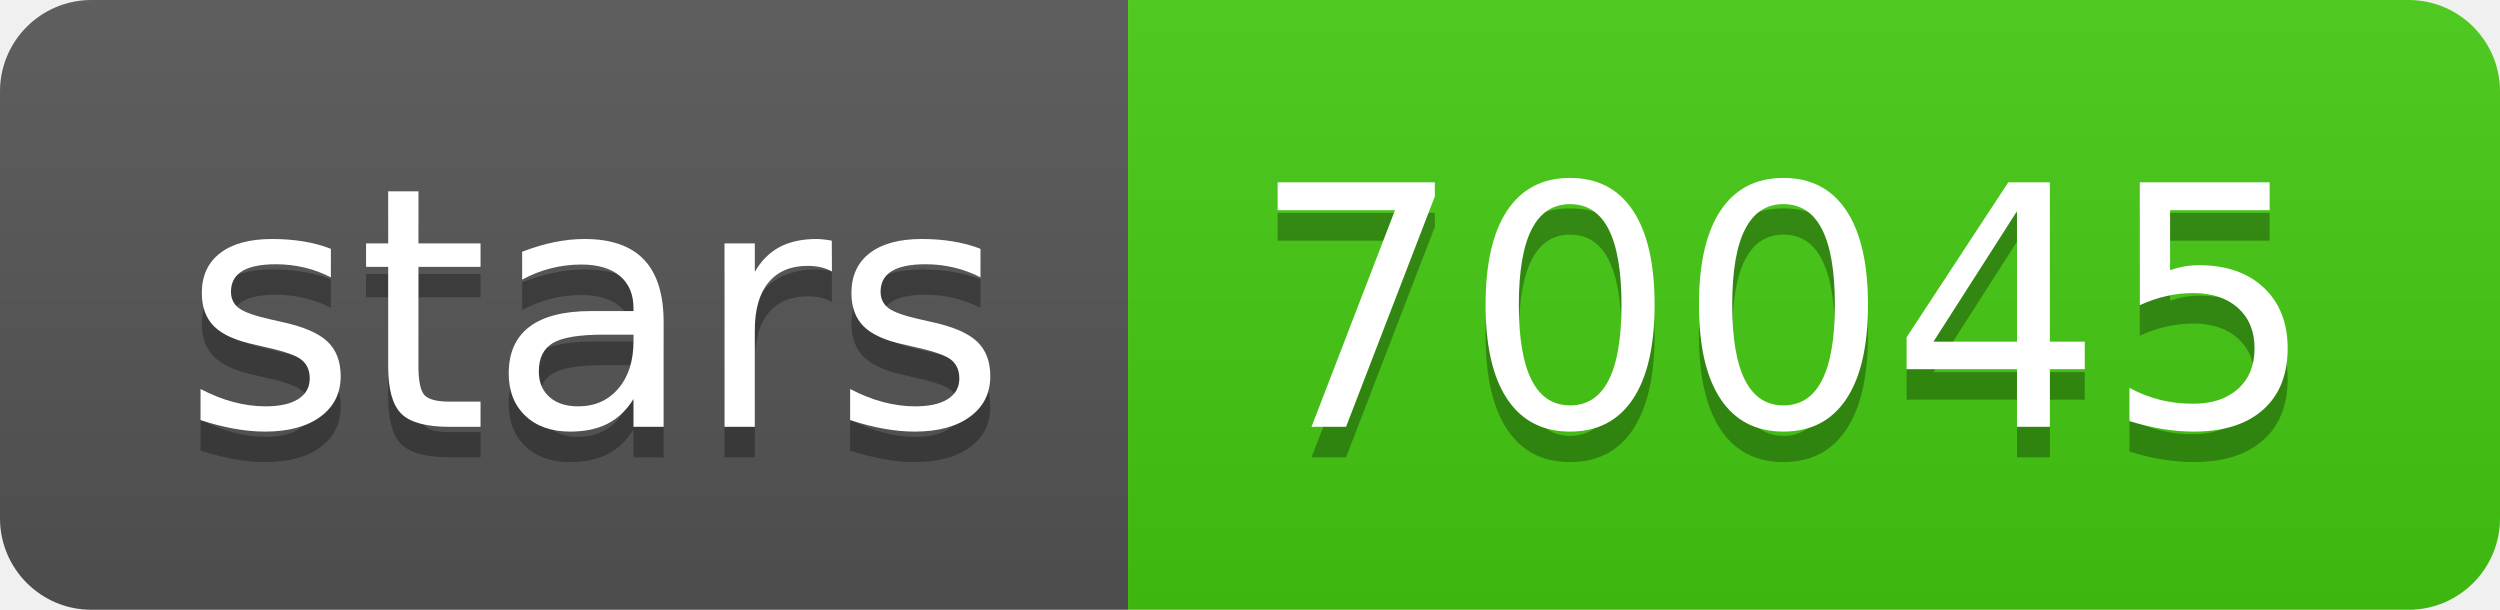
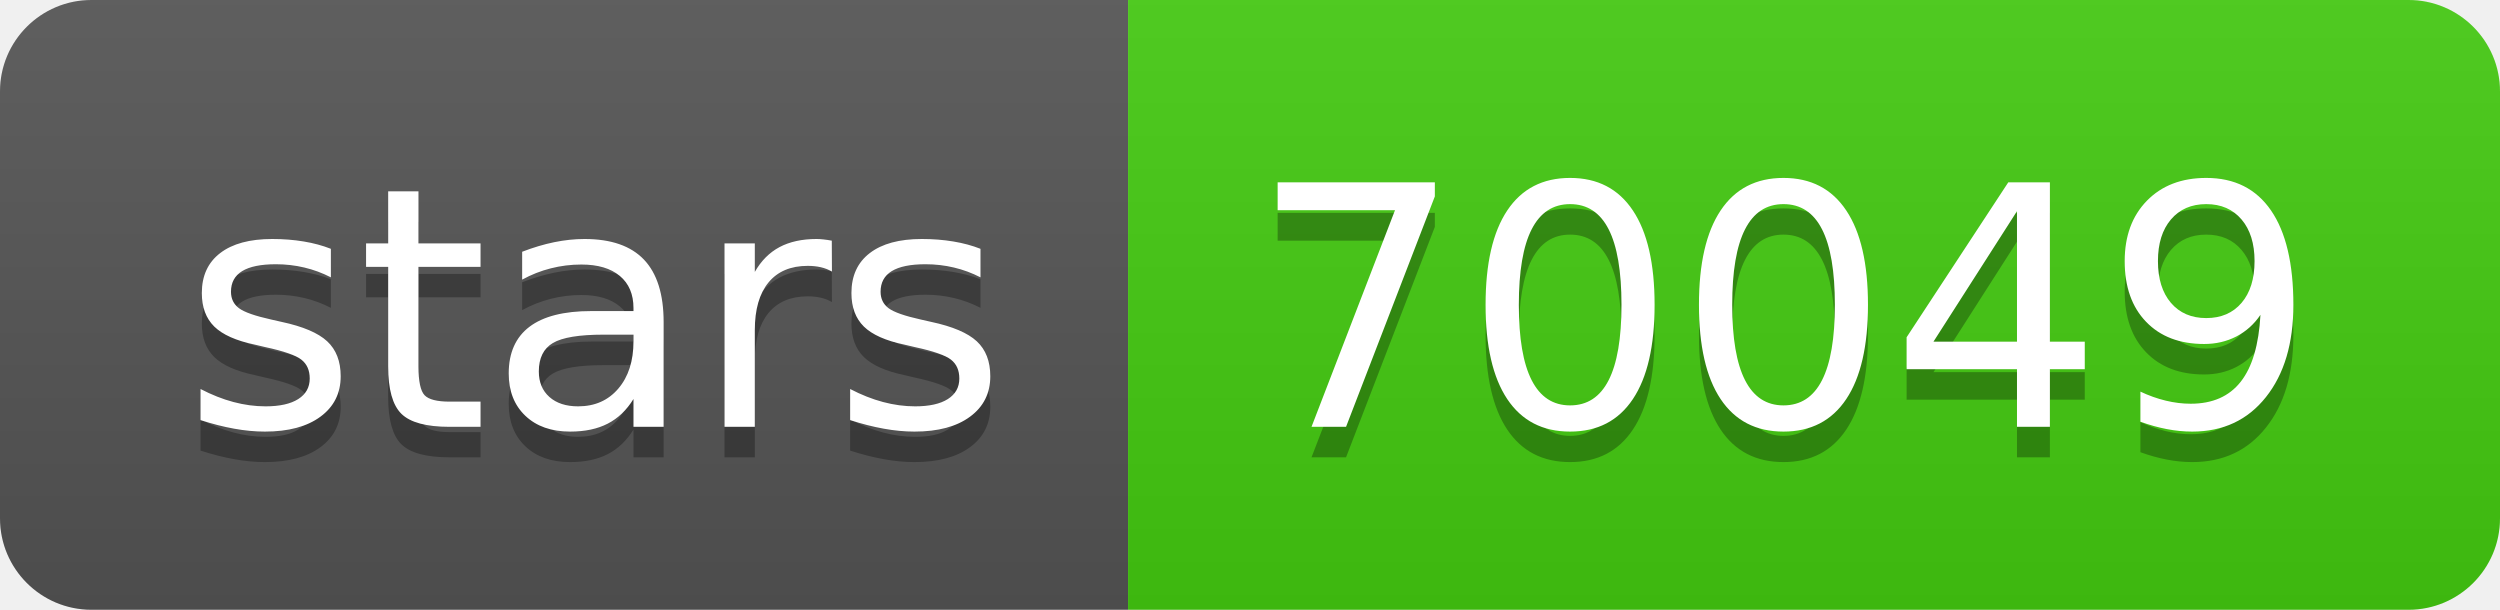
- <svg xmlns="http://www.w3.org/2000/svg" width="82" height="20" role="img" aria-label="stars: 70045">
+ <svg xmlns="http://www.w3.org/2000/svg" width="82" height="20" role="img" aria-label="stars: 70049">
  <linearGradient id="s" x2="0" y2="100%">
    <stop offset="0" stop-color="#bbb" stop-opacity=".1" />
    <stop offset="1" stop-opacity=".1" />
  </linearGradient>
  <clipPath id="r">
    <rect width="82" height="20" rx="3" fill="#fff" />
  </clipPath>
  <g clip-path="url(#r)">
    <rect width="37" height="20" fill="#555" />
    <rect x="37" width="45" height="20" fill="#4c1" />
    <rect width="82" height="20" fill="url(#s)" />
  </g>
  <g fill="#fff" text-anchor="middle" font-family="Verdana,Geneva,DejaVu Sans,sans-serif" text-rendering="geometricPrecision" font-size="110">
    <text aria-hidden="true" x="195" y="150" fill="#010101" fill-opacity=".3" transform="scale(.1)" textLength="270">stars</text>
    <text x="195" y="140" transform="scale(.1)" fill="#fff" textLength="270">stars</text>
-     <text aria-hidden="true" x="585" y="150" fill="#010101" fill-opacity=".3" transform="scale(.1)" textLength="350">70045</text>
-     <text x="585" y="140" transform="scale(.1)" fill="#fff" textLength="350">70045</text>
+     <text aria-hidden="true" x="585" y="150" fill="#010101" fill-opacity=".3" transform="scale(.1)" textLength="350">70049</text>
+     <text x="585" y="140" transform="scale(.1)" fill="#fff" textLength="350">70049</text>
  </g>
</svg>
